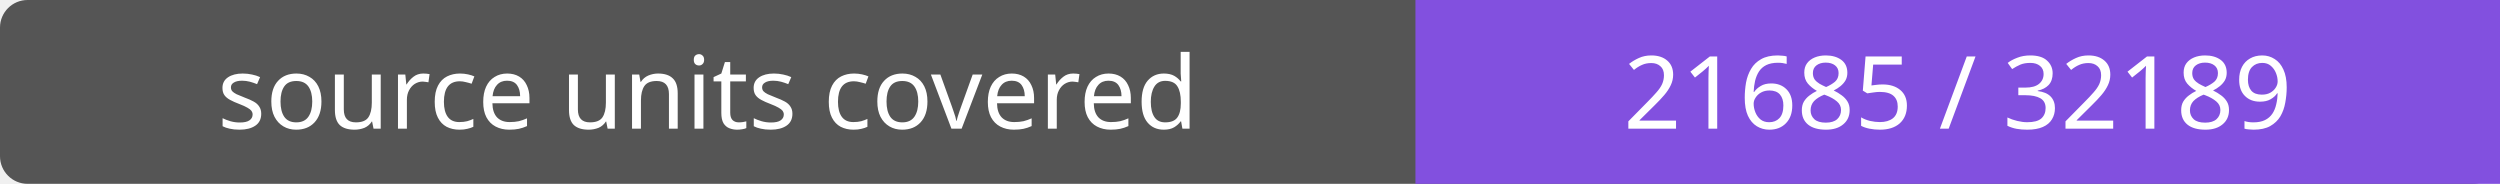
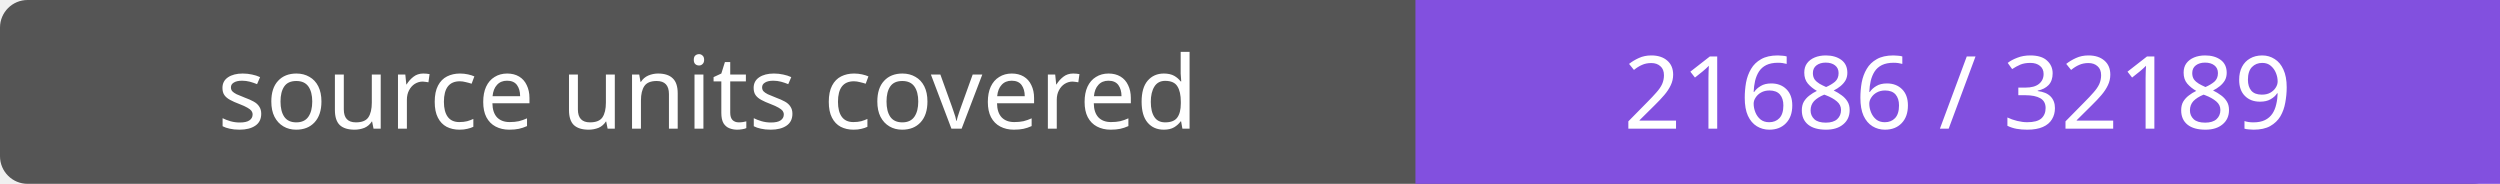
- <svg xmlns="http://www.w3.org/2000/svg" width="272" height="20" role="img" aria-label="source units covered: 21685 / 32189">
+ <svg xmlns="http://www.w3.org/2000/svg" width="272" height="20" role="img" aria-label="source units covered: 21686 / 32189">
  <rect width="272" height="20" rx="3" fill="#555" />
  <path fill="#8250df" d="M154 0h118v20H154z" />
  <g fill="#fff" text-anchor="middle" font-family="Verdana,sans-serif" font-size="11">
    <text x="77.0" y="14">source units covered</text>
-     <text x="213.0" y="14">21685 / 32189</text>
+     <text x="213.0" y="14">21686 / 32189</text>
  </g>
</svg>
